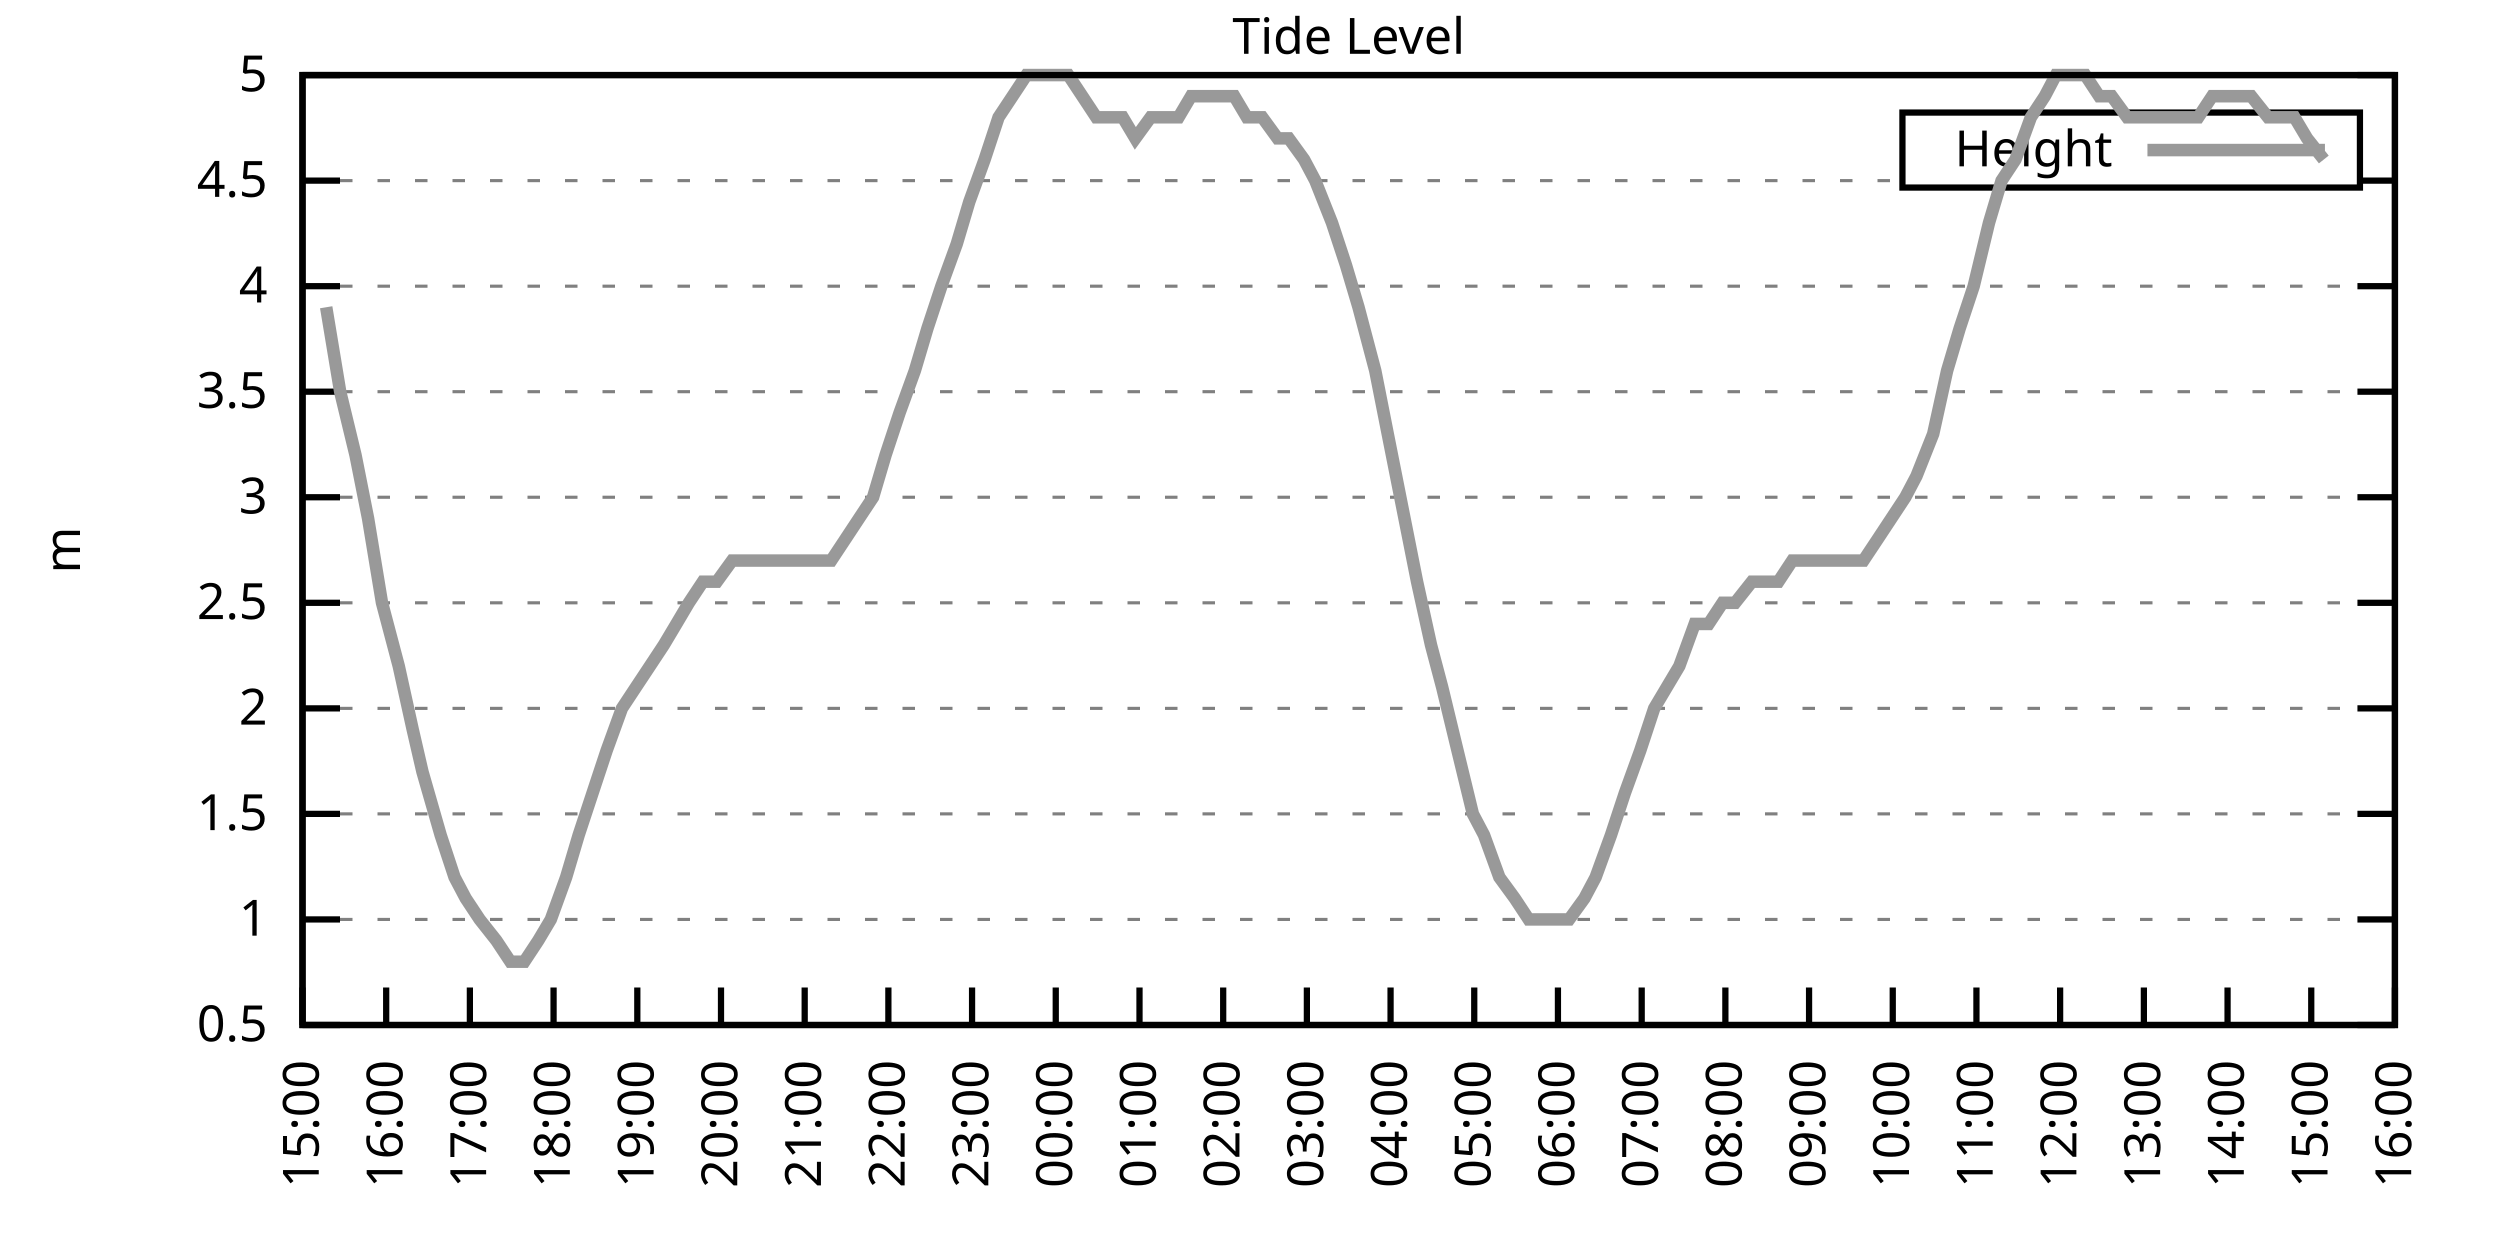
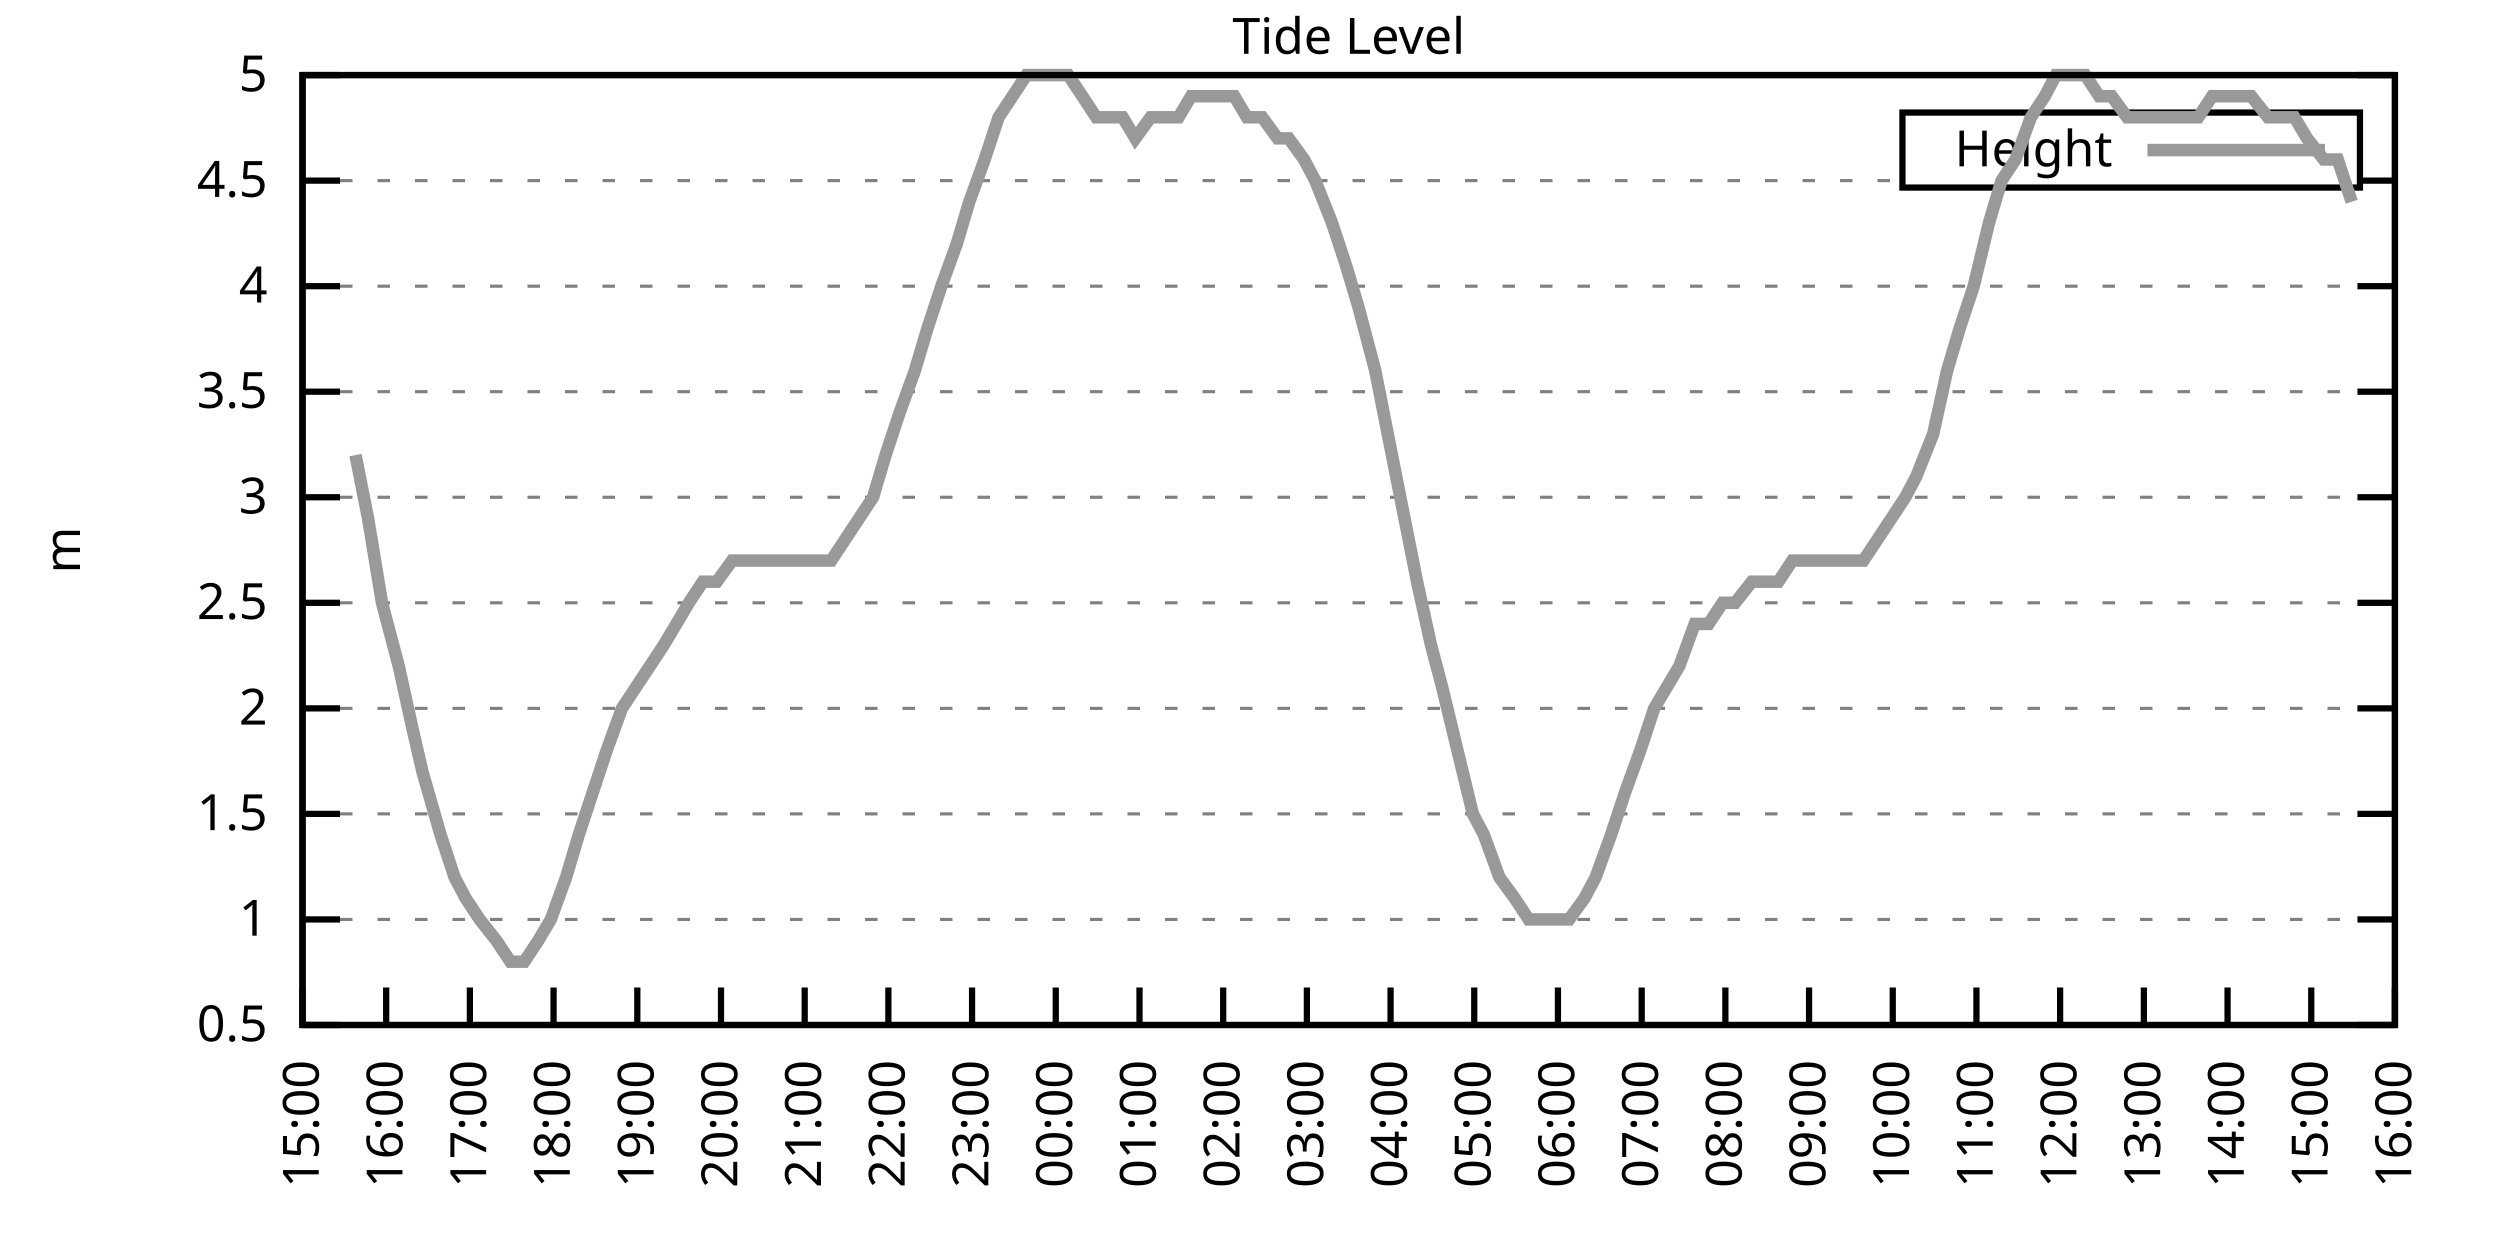
<svg xmlns="http://www.w3.org/2000/svg" xmlns:xlink="http://www.w3.org/1999/xlink" width="400" height="200" viewBox="0 0 400 200">
  <g id="gnuplot_canvas">
    <rect x="0" y="0" width="400" height="200" fill="none" />
    <defs>
      <circle id="gpDot" r="0.5" stroke-width="0.5" stroke="currentColor" />
      <path id="gpPt0" stroke-width="0.333" stroke="currentColor" d="M-1,0 h2 M0,-1 v2" />
      <path id="gpPt1" stroke-width="0.333" stroke="currentColor" d="M-1,-1 L1,1 M1,-1 L-1,1" />
      <path id="gpPt2" stroke-width="0.333" stroke="currentColor" d="M-1,0 L1,0 M0,-1 L0,1 M-1,-1 L1,1 M-1,1 L1,-1" />
      <rect id="gpPt3" stroke-width="0.333" stroke="currentColor" x="-1" y="-1" width="2" height="2" />
      <rect id="gpPt4" stroke-width="0.333" stroke="currentColor" fill="currentColor" x="-1" y="-1" width="2" height="2" />
      <circle id="gpPt5" stroke-width="0.333" stroke="currentColor" cx="0" cy="0" r="1" />
      <use xlink:href="#gpPt5" id="gpPt6" fill="currentColor" stroke="none" />
      <path id="gpPt7" stroke-width="0.333" stroke="currentColor" d="M0,-1.33 L-1.33,0.67 L1.33,0.67 z" />
      <use xlink:href="#gpPt7" id="gpPt8" fill="currentColor" stroke="none" />
      <use xlink:href="#gpPt7" id="gpPt9" stroke="currentColor" transform="rotate(180)" />
      <use xlink:href="#gpPt9" id="gpPt10" fill="currentColor" stroke="none" />
      <use xlink:href="#gpPt3" id="gpPt11" stroke="currentColor" transform="rotate(45)" />
      <use xlink:href="#gpPt11" id="gpPt12" fill="currentColor" stroke="none" />
      <path id="gpPt13" stroke-width="0.333" stroke="currentColor" d="M0,1.330 L1.265,0.411 L0.782,-1.067 L-0.782,-1.076 L-1.265,0.411 z" />
      <use xlink:href="#gpPt13" id="gpPt14" fill="currentColor" stroke="none" />
      <filter id="textbox" filterUnits="objectBoundingBox" x="0" y="0" height="1" width="1">
        <feFlood flood-color="white" flood-opacity="1" result="bgnd" />
        <feComposite in="SourceGraphic" in2="bgnd" operator="atop" />
      </filter>
      <filter id="greybox" filterUnits="objectBoundingBox" x="0" y="0" height="1" width="1">
        <feFlood flood-color="lightgrey" flood-opacity="1" result="grey" />
        <feComposite in="SourceGraphic" in2="grey" operator="atop" />
      </filter>
    </defs>
    <g fill="none" color="white" stroke="currentColor" stroke-width="1.00" stroke-linecap="butt" stroke-linejoin="miter">
</g>
    <g fill="none" color="black" stroke="currentColor" stroke-width="1.00" stroke-linecap="butt" stroke-linejoin="miter">
      <g stroke="none" shape-rendering="crispEdges">
        <polygon fill="rgb(255, 255, 255)" points="48.40,164.00 383.18,164.00 383.18,12.02 48.40,12.02 " />
      </g>
    </g>
    <g fill="none" color="black" stroke="currentColor" stroke-width="1.00" stroke-linecap="butt" stroke-linejoin="miter">
</g>
    <g fill="none" color="black" stroke="black" stroke-width="0.50" stroke-linecap="butt" stroke-linejoin="miter">
</g>
    <g fill="none" color="gray" stroke="currentColor" stroke-width="0.50" stroke-linecap="butt" stroke-linejoin="miter">
      <path stroke="gray" stroke-dasharray="2,4" class="gridline" d="M48.40,164.00 L383.19,164.00  " />
    </g>
    <g fill="none" color="gray" stroke="gray" stroke-width="1.00" stroke-linecap="butt" stroke-linejoin="miter">
</g>
    <g fill="none" color="black" stroke="currentColor" stroke-width="1.00" stroke-linecap="butt" stroke-linejoin="miter">
      <path stroke="black" d="M48.40,164.00 L54.40,164.00 M383.19,164.00 L377.19,164.00  " />
      <g transform="translate(42.80,166.60)" stroke="none" fill="black" font-family="Sans" font-size="8.00" text-anchor="end">
        <text>
          <tspan font-family="Sans"> 0.5</tspan>
        </text>
      </g>
    </g>
    <g fill="none" color="black" stroke="currentColor" stroke-width="1.00" stroke-linecap="butt" stroke-linejoin="miter">
</g>
    <g fill="none" color="black" stroke="black" stroke-width="0.50" stroke-linecap="butt" stroke-linejoin="miter">
</g>
    <g fill="none" color="gray" stroke="currentColor" stroke-width="0.50" stroke-linecap="butt" stroke-linejoin="miter">
      <path stroke="gray" stroke-dasharray="2,4" class="gridline" d="M48.40,147.11 L383.19,147.11  " />
    </g>
    <g fill="none" color="gray" stroke="gray" stroke-width="1.00" stroke-linecap="butt" stroke-linejoin="miter">
</g>
    <g fill="none" color="black" stroke="currentColor" stroke-width="1.00" stroke-linecap="butt" stroke-linejoin="miter">
      <path stroke="black" d="M48.40,147.11 L54.40,147.11 M383.19,147.11 L377.19,147.11  " />
      <g transform="translate(42.80,149.71)" stroke="none" fill="black" font-family="Sans" font-size="8.00" text-anchor="end">
        <text>
          <tspan font-family="Sans"> 1</tspan>
        </text>
      </g>
    </g>
    <g fill="none" color="black" stroke="currentColor" stroke-width="1.00" stroke-linecap="butt" stroke-linejoin="miter">
</g>
    <g fill="none" color="black" stroke="black" stroke-width="0.50" stroke-linecap="butt" stroke-linejoin="miter">
</g>
    <g fill="none" color="gray" stroke="currentColor" stroke-width="0.50" stroke-linecap="butt" stroke-linejoin="miter">
      <path stroke="gray" stroke-dasharray="2,4" class="gridline" d="M48.40,130.22 L383.19,130.22  " />
    </g>
    <g fill="none" color="gray" stroke="gray" stroke-width="1.00" stroke-linecap="butt" stroke-linejoin="miter">
</g>
    <g fill="none" color="black" stroke="currentColor" stroke-width="1.00" stroke-linecap="butt" stroke-linejoin="miter">
      <path stroke="black" d="M48.40,130.22 L54.40,130.22 M383.19,130.22 L377.19,130.22  " />
      <g transform="translate(42.80,132.82)" stroke="none" fill="black" font-family="Sans" font-size="8.00" text-anchor="end">
        <text>
          <tspan font-family="Sans"> 1.5</tspan>
        </text>
      </g>
    </g>
    <g fill="none" color="black" stroke="currentColor" stroke-width="1.00" stroke-linecap="butt" stroke-linejoin="miter">
</g>
    <g fill="none" color="black" stroke="black" stroke-width="0.50" stroke-linecap="butt" stroke-linejoin="miter">
</g>
    <g fill="none" color="gray" stroke="currentColor" stroke-width="0.50" stroke-linecap="butt" stroke-linejoin="miter">
      <path stroke="gray" stroke-dasharray="2,4" class="gridline" d="M48.40,113.34 L383.19,113.34  " />
    </g>
    <g fill="none" color="gray" stroke="gray" stroke-width="1.00" stroke-linecap="butt" stroke-linejoin="miter">
</g>
    <g fill="none" color="black" stroke="currentColor" stroke-width="1.00" stroke-linecap="butt" stroke-linejoin="miter">
      <path stroke="black" d="M48.40,113.34 L54.40,113.34 M383.19,113.34 L377.19,113.34  " />
      <g transform="translate(42.80,115.94)" stroke="none" fill="black" font-family="Sans" font-size="8.00" text-anchor="end">
        <text>
          <tspan font-family="Sans"> 2</tspan>
        </text>
      </g>
    </g>
    <g fill="none" color="black" stroke="currentColor" stroke-width="1.00" stroke-linecap="butt" stroke-linejoin="miter">
</g>
    <g fill="none" color="black" stroke="black" stroke-width="0.50" stroke-linecap="butt" stroke-linejoin="miter">
</g>
    <g fill="none" color="gray" stroke="currentColor" stroke-width="0.50" stroke-linecap="butt" stroke-linejoin="miter">
      <path stroke="gray" stroke-dasharray="2,4" class="gridline" d="M48.40,96.45 L383.19,96.45  " />
    </g>
    <g fill="none" color="gray" stroke="gray" stroke-width="1.00" stroke-linecap="butt" stroke-linejoin="miter">
</g>
    <g fill="none" color="black" stroke="currentColor" stroke-width="1.00" stroke-linecap="butt" stroke-linejoin="miter">
      <path stroke="black" d="M48.40,96.45 L54.40,96.45 M383.19,96.45 L377.19,96.45  " />
      <g transform="translate(42.80,99.05)" stroke="none" fill="black" font-family="Sans" font-size="8.00" text-anchor="end">
        <text>
          <tspan font-family="Sans"> 2.5</tspan>
        </text>
      </g>
    </g>
    <g fill="none" color="black" stroke="currentColor" stroke-width="1.00" stroke-linecap="butt" stroke-linejoin="miter">
</g>
    <g fill="none" color="black" stroke="black" stroke-width="0.50" stroke-linecap="butt" stroke-linejoin="miter">
</g>
    <g fill="none" color="gray" stroke="currentColor" stroke-width="0.50" stroke-linecap="butt" stroke-linejoin="miter">
      <path stroke="gray" stroke-dasharray="2,4" class="gridline" d="M48.40,79.56 L383.19,79.56  " />
    </g>
    <g fill="none" color="gray" stroke="gray" stroke-width="1.00" stroke-linecap="butt" stroke-linejoin="miter">
</g>
    <g fill="none" color="black" stroke="currentColor" stroke-width="1.00" stroke-linecap="butt" stroke-linejoin="miter">
      <path stroke="black" d="M48.40,79.56 L54.40,79.56 M383.19,79.56 L377.19,79.56  " />
      <g transform="translate(42.80,82.16)" stroke="none" fill="black" font-family="Sans" font-size="8.00" text-anchor="end">
        <text>
          <tspan font-family="Sans"> 3</tspan>
        </text>
      </g>
    </g>
    <g fill="none" color="black" stroke="currentColor" stroke-width="1.00" stroke-linecap="butt" stroke-linejoin="miter">
</g>
    <g fill="none" color="black" stroke="black" stroke-width="0.50" stroke-linecap="butt" stroke-linejoin="miter">
</g>
    <g fill="none" color="gray" stroke="currentColor" stroke-width="0.50" stroke-linecap="butt" stroke-linejoin="miter">
      <path stroke="gray" stroke-dasharray="2,4" class="gridline" d="M48.40,62.67 L383.19,62.67  " />
    </g>
    <g fill="none" color="gray" stroke="gray" stroke-width="1.00" stroke-linecap="butt" stroke-linejoin="miter">
</g>
    <g fill="none" color="black" stroke="currentColor" stroke-width="1.00" stroke-linecap="butt" stroke-linejoin="miter">
      <path stroke="black" d="M48.40,62.67 L54.40,62.67 M383.19,62.67 L377.19,62.67  " />
      <g transform="translate(42.80,65.27)" stroke="none" fill="black" font-family="Sans" font-size="8.00" text-anchor="end">
        <text>
          <tspan font-family="Sans"> 3.5</tspan>
        </text>
      </g>
    </g>
    <g fill="none" color="black" stroke="currentColor" stroke-width="1.00" stroke-linecap="butt" stroke-linejoin="miter">
</g>
    <g fill="none" color="black" stroke="black" stroke-width="0.50" stroke-linecap="butt" stroke-linejoin="miter">
</g>
    <g fill="none" color="gray" stroke="currentColor" stroke-width="0.50" stroke-linecap="butt" stroke-linejoin="miter">
      <path stroke="gray" stroke-dasharray="2,4" class="gridline" d="M48.40,45.79 L383.19,45.79  " />
    </g>
    <g fill="none" color="gray" stroke="gray" stroke-width="1.00" stroke-linecap="butt" stroke-linejoin="miter">
</g>
    <g fill="none" color="black" stroke="currentColor" stroke-width="1.00" stroke-linecap="butt" stroke-linejoin="miter">
      <path stroke="black" d="M48.40,45.79 L54.40,45.79 M383.19,45.79 L377.19,45.79  " />
      <g transform="translate(42.80,48.39)" stroke="none" fill="black" font-family="Sans" font-size="8.00" text-anchor="end">
        <text>
          <tspan font-family="Sans"> 4</tspan>
        </text>
      </g>
    </g>
    <g fill="none" color="black" stroke="currentColor" stroke-width="1.00" stroke-linecap="butt" stroke-linejoin="miter">
</g>
    <g fill="none" color="black" stroke="black" stroke-width="0.50" stroke-linecap="butt" stroke-linejoin="miter">
</g>
    <g fill="none" color="gray" stroke="currentColor" stroke-width="0.50" stroke-linecap="butt" stroke-linejoin="miter">
      <path stroke="gray" stroke-dasharray="2,4" class="gridline" d="M48.40,28.90 L304.39,28.90 M377.59,28.90 L383.19,28.90  " />
    </g>
    <g fill="none" color="gray" stroke="gray" stroke-width="1.00" stroke-linecap="butt" stroke-linejoin="miter">
</g>
    <g fill="none" color="black" stroke="currentColor" stroke-width="1.00" stroke-linecap="butt" stroke-linejoin="miter">
      <path stroke="black" d="M48.40,28.90 L54.40,28.90 M383.19,28.90 L377.19,28.90  " />
      <g transform="translate(42.80,31.50)" stroke="none" fill="black" font-family="Sans" font-size="8.00" text-anchor="end">
        <text>
          <tspan font-family="Sans"> 4.5</tspan>
        </text>
      </g>
    </g>
    <g fill="none" color="black" stroke="currentColor" stroke-width="1.00" stroke-linecap="butt" stroke-linejoin="miter">
</g>
    <g fill="none" color="black" stroke="black" stroke-width="0.50" stroke-linecap="butt" stroke-linejoin="miter">
</g>
    <g fill="none" color="gray" stroke="currentColor" stroke-width="0.50" stroke-linecap="butt" stroke-linejoin="miter">
      <path stroke="gray" stroke-dasharray="2,4" class="gridline" d="M48.40,12.01 L383.19,12.01  " />
    </g>
    <g fill="none" color="gray" stroke="gray" stroke-width="1.00" stroke-linecap="butt" stroke-linejoin="miter">
</g>
    <g fill="none" color="black" stroke="currentColor" stroke-width="1.00" stroke-linecap="butt" stroke-linejoin="miter">
      <path stroke="black" d="M48.40,12.01 L54.40,12.01 M383.19,12.01 L377.19,12.01  " />
      <g transform="translate(42.80,14.61)" stroke="none" fill="black" font-family="Sans" font-size="8.00" text-anchor="end">
        <text>
          <tspan font-family="Sans"> 5</tspan>
        </text>
      </g>
    </g>
    <g fill="none" color="black" stroke="currentColor" stroke-width="1.00" stroke-linecap="butt" stroke-linejoin="miter">
      <path stroke="black" d="M48.40,164.00 L48.40,158.00  " />
      <g transform="translate(51.00,169.60) rotate(270.00)" stroke="none" fill="black" font-family="Sans" font-size="8.00" text-anchor="end">
        <text>
          <tspan font-family="Sans">15:00</tspan>
        </text>
      </g>
    </g>
    <g fill="none" color="black" stroke="currentColor" stroke-width="1.00" stroke-linecap="butt" stroke-linejoin="miter">
      <path stroke="black" d="M61.79,164.00 L61.79,158.00  " />
      <g transform="translate(64.39,169.60) rotate(270.00)" stroke="none" fill="black" font-family="Sans" font-size="8.00" text-anchor="end">
        <text>
          <tspan font-family="Sans">16:00</tspan>
        </text>
      </g>
    </g>
    <g fill="none" color="black" stroke="currentColor" stroke-width="1.00" stroke-linecap="butt" stroke-linejoin="miter">
      <path stroke="black" d="M75.18,164.00 L75.18,158.00  " />
      <g transform="translate(77.78,169.60) rotate(270.00)" stroke="none" fill="black" font-family="Sans" font-size="8.00" text-anchor="end">
        <text>
          <tspan font-family="Sans">17:00</tspan>
        </text>
      </g>
    </g>
    <g fill="none" color="black" stroke="currentColor" stroke-width="1.00" stroke-linecap="butt" stroke-linejoin="miter">
      <path stroke="black" d="M88.57,164.00 L88.57,158.00  " />
      <g transform="translate(91.17,169.60) rotate(270.00)" stroke="none" fill="black" font-family="Sans" font-size="8.00" text-anchor="end">
        <text>
          <tspan font-family="Sans">18:00</tspan>
        </text>
      </g>
    </g>
    <g fill="none" color="black" stroke="currentColor" stroke-width="1.00" stroke-linecap="butt" stroke-linejoin="miter">
      <path stroke="black" d="M101.97,164.00 L101.97,158.00  " />
      <g transform="translate(104.57,169.60) rotate(270.00)" stroke="none" fill="black" font-family="Sans" font-size="8.00" text-anchor="end">
        <text>
          <tspan font-family="Sans">19:00</tspan>
        </text>
      </g>
    </g>
    <g fill="none" color="black" stroke="currentColor" stroke-width="1.00" stroke-linecap="butt" stroke-linejoin="miter">
      <path stroke="black" d="M115.36,164.00 L115.36,158.00  " />
      <g transform="translate(117.96,169.60) rotate(270.00)" stroke="none" fill="black" font-family="Sans" font-size="8.00" text-anchor="end">
        <text>
          <tspan font-family="Sans">20:00</tspan>
        </text>
      </g>
    </g>
    <g fill="none" color="black" stroke="currentColor" stroke-width="1.00" stroke-linecap="butt" stroke-linejoin="miter">
      <path stroke="black" d="M128.75,164.00 L128.75,158.00  " />
      <g transform="translate(131.35,169.60) rotate(270.00)" stroke="none" fill="black" font-family="Sans" font-size="8.00" text-anchor="end">
        <text>
          <tspan font-family="Sans">21:00</tspan>
        </text>
      </g>
    </g>
    <g fill="none" color="black" stroke="currentColor" stroke-width="1.00" stroke-linecap="butt" stroke-linejoin="miter">
      <path stroke="black" d="M142.14,164.00 L142.14,158.00  " />
      <g transform="translate(144.74,169.60) rotate(270.00)" stroke="none" fill="black" font-family="Sans" font-size="8.00" text-anchor="end">
        <text>
          <tspan font-family="Sans">22:00</tspan>
        </text>
      </g>
    </g>
    <g fill="none" color="black" stroke="currentColor" stroke-width="1.00" stroke-linecap="butt" stroke-linejoin="miter">
      <path stroke="black" d="M155.53,164.00 L155.53,158.00  " />
      <g transform="translate(158.13,169.60) rotate(270.00)" stroke="none" fill="black" font-family="Sans" font-size="8.00" text-anchor="end">
        <text>
          <tspan font-family="Sans">23:00</tspan>
        </text>
      </g>
    </g>
    <g fill="none" color="black" stroke="currentColor" stroke-width="1.00" stroke-linecap="butt" stroke-linejoin="miter">
      <path stroke="black" d="M168.92,164.00 L168.92,158.00  " />
      <g transform="translate(171.52,169.60) rotate(270.00)" stroke="none" fill="black" font-family="Sans" font-size="8.00" text-anchor="end">
        <text>
          <tspan font-family="Sans">00:00</tspan>
        </text>
      </g>
    </g>
    <g fill="none" color="black" stroke="currentColor" stroke-width="1.00" stroke-linecap="butt" stroke-linejoin="miter">
      <path stroke="black" d="M182.32,164.00 L182.32,158.00  " />
      <g transform="translate(184.92,169.60) rotate(270.00)" stroke="none" fill="black" font-family="Sans" font-size="8.00" text-anchor="end">
        <text>
          <tspan font-family="Sans">01:00</tspan>
        </text>
      </g>
    </g>
    <g fill="none" color="black" stroke="currentColor" stroke-width="1.00" stroke-linecap="butt" stroke-linejoin="miter">
      <path stroke="black" d="M195.71,164.00 L195.71,158.00  " />
      <g transform="translate(198.31,169.60) rotate(270.00)" stroke="none" fill="black" font-family="Sans" font-size="8.00" text-anchor="end">
        <text>
          <tspan font-family="Sans">02:00</tspan>
        </text>
      </g>
    </g>
    <g fill="none" color="black" stroke="currentColor" stroke-width="1.00" stroke-linecap="butt" stroke-linejoin="miter">
      <path stroke="black" d="M209.10,164.00 L209.10,158.00  " />
      <g transform="translate(211.70,169.60) rotate(270.00)" stroke="none" fill="black" font-family="Sans" font-size="8.00" text-anchor="end">
        <text>
          <tspan font-family="Sans">03:00</tspan>
        </text>
      </g>
    </g>
    <g fill="none" color="black" stroke="currentColor" stroke-width="1.00" stroke-linecap="butt" stroke-linejoin="miter">
      <path stroke="black" d="M222.49,164.00 L222.49,158.00  " />
      <g transform="translate(225.09,169.60) rotate(270.00)" stroke="none" fill="black" font-family="Sans" font-size="8.00" text-anchor="end">
        <text>
          <tspan font-family="Sans">04:00</tspan>
        </text>
      </g>
    </g>
    <g fill="none" color="black" stroke="currentColor" stroke-width="1.00" stroke-linecap="butt" stroke-linejoin="miter">
      <path stroke="black" d="M235.88,164.00 L235.88,158.00  " />
      <g transform="translate(238.48,169.60) rotate(270.00)" stroke="none" fill="black" font-family="Sans" font-size="8.00" text-anchor="end">
        <text>
          <tspan font-family="Sans">05:00</tspan>
        </text>
      </g>
    </g>
    <g fill="none" color="black" stroke="currentColor" stroke-width="1.00" stroke-linecap="butt" stroke-linejoin="miter">
      <path stroke="black" d="M249.27,164.00 L249.27,158.00  " />
      <g transform="translate(251.87,169.60) rotate(270.00)" stroke="none" fill="black" font-family="Sans" font-size="8.00" text-anchor="end">
        <text>
          <tspan font-family="Sans">06:00</tspan>
        </text>
      </g>
    </g>
    <g fill="none" color="black" stroke="currentColor" stroke-width="1.00" stroke-linecap="butt" stroke-linejoin="miter">
      <path stroke="black" d="M262.67,164.00 L262.67,158.00  " />
      <g transform="translate(265.27,169.60) rotate(270.00)" stroke="none" fill="black" font-family="Sans" font-size="8.00" text-anchor="end">
        <text>
          <tspan font-family="Sans">07:00</tspan>
        </text>
      </g>
    </g>
    <g fill="none" color="black" stroke="currentColor" stroke-width="1.00" stroke-linecap="butt" stroke-linejoin="miter">
      <path stroke="black" d="M276.06,164.00 L276.06,158.00  " />
      <g transform="translate(278.66,169.60) rotate(270.00)" stroke="none" fill="black" font-family="Sans" font-size="8.00" text-anchor="end">
        <text>
          <tspan font-family="Sans">08:00</tspan>
        </text>
      </g>
    </g>
    <g fill="none" color="black" stroke="currentColor" stroke-width="1.00" stroke-linecap="butt" stroke-linejoin="miter">
      <path stroke="black" d="M289.45,164.00 L289.45,158.00  " />
      <g transform="translate(292.05,169.60) rotate(270.00)" stroke="none" fill="black" font-family="Sans" font-size="8.00" text-anchor="end">
        <text>
          <tspan font-family="Sans">09:00</tspan>
        </text>
      </g>
    </g>
    <g fill="none" color="black" stroke="currentColor" stroke-width="1.00" stroke-linecap="butt" stroke-linejoin="miter">
      <path stroke="black" d="M302.84,164.00 L302.84,158.00  " />
      <g transform="translate(305.44,169.60) rotate(270.00)" stroke="none" fill="black" font-family="Sans" font-size="8.00" text-anchor="end">
        <text>
          <tspan font-family="Sans">10:00</tspan>
        </text>
      </g>
    </g>
    <g fill="none" color="black" stroke="currentColor" stroke-width="1.00" stroke-linecap="butt" stroke-linejoin="miter">
      <path stroke="black" d="M316.23,164.00 L316.23,158.00  " />
      <g transform="translate(318.83,169.60) rotate(270.00)" stroke="none" fill="black" font-family="Sans" font-size="8.00" text-anchor="end">
        <text>
          <tspan font-family="Sans">11:00</tspan>
        </text>
      </g>
    </g>
    <g fill="none" color="black" stroke="currentColor" stroke-width="1.00" stroke-linecap="butt" stroke-linejoin="miter">
      <path stroke="black" d="M329.62,164.00 L329.62,158.00  " />
      <g transform="translate(332.22,169.60) rotate(270.00)" stroke="none" fill="black" font-family="Sans" font-size="8.00" text-anchor="end">
        <text>
          <tspan font-family="Sans">12:00</tspan>
        </text>
      </g>
    </g>
    <g fill="none" color="black" stroke="currentColor" stroke-width="1.00" stroke-linecap="butt" stroke-linejoin="miter">
      <path stroke="black" d="M343.02,164.00 L343.02,158.00  " />
      <g transform="translate(345.62,169.60) rotate(270.00)" stroke="none" fill="black" font-family="Sans" font-size="8.00" text-anchor="end">
        <text>
          <tspan font-family="Sans">13:00</tspan>
        </text>
      </g>
    </g>
    <g fill="none" color="black" stroke="currentColor" stroke-width="1.00" stroke-linecap="butt" stroke-linejoin="miter">
      <path stroke="black" d="M356.41,164.00 L356.41,158.00  " />
      <g transform="translate(359.01,169.60) rotate(270.00)" stroke="none" fill="black" font-family="Sans" font-size="8.00" text-anchor="end">
        <text>
          <tspan font-family="Sans">14:00</tspan>
        </text>
      </g>
    </g>
    <g fill="none" color="black" stroke="currentColor" stroke-width="1.00" stroke-linecap="butt" stroke-linejoin="miter">
      <path stroke="black" d="M369.80,164.00 L369.80,158.00  " />
      <g transform="translate(372.40,169.60) rotate(270.00)" stroke="none" fill="black" font-family="Sans" font-size="8.00" text-anchor="end">
        <text>
          <tspan font-family="Sans">15:00</tspan>
        </text>
      </g>
    </g>
    <g fill="none" color="black" stroke="currentColor" stroke-width="1.00" stroke-linecap="butt" stroke-linejoin="miter">
      <path stroke="black" d="M383.19,164.00 L383.19,158.00  " />
      <g transform="translate(385.79,169.60) rotate(270.00)" stroke="none" fill="black" font-family="Sans" font-size="8.00" text-anchor="end">
        <text>
          <tspan font-family="Sans">16:00</tspan>
        </text>
      </g>
    </g>
    <g fill="none" color="black" stroke="currentColor" stroke-width="1.00" stroke-linecap="butt" stroke-linejoin="miter">
</g>
    <g fill="none" color="black" stroke="currentColor" stroke-width="1.00" stroke-linecap="butt" stroke-linejoin="miter">
      <path stroke="black" d="M48.40,12.01 L48.40,164.00 L383.19,164.00 L383.19,12.01 L48.40,12.01 Z  " />
    </g>
    <g fill="none" color="black" stroke="currentColor" stroke-width="1.00" stroke-linecap="butt" stroke-linejoin="miter">
</g>
    <g fill="none" color="black" stroke="currentColor" stroke-width="1.00" stroke-linecap="butt" stroke-linejoin="miter">
      <path stroke="black" d="M304.39,30.01 L304.39,18.01 L377.59,18.01 L377.59,30.01 L304.39,30.01 Z  " />
    </g>
    <g id="Tide_level_plot_1">
      <g fill="none" color="white" stroke="black" stroke-width="2.00" stroke-linecap="butt" stroke-linejoin="miter">
</g>
      <g fill="none" color="black" stroke="currentColor" stroke-width="2.00" stroke-linecap="butt" stroke-linejoin="miter">
        <g transform="translate(337.99,26.61)" stroke="none" fill="black" font-family="Sans" font-size="8.00" text-anchor="end">
          <text>
            <tspan font-family="Sans">Height</tspan>
          </text>
        </g>
      </g>
      <g fill="none" color="black" stroke="currentColor" stroke-width="2.00" stroke-linecap="butt" stroke-linejoin="miter">
-         <path stroke="rgb(153, 153, 153)" d="M343.59,24.01 L371.99,24.01 M52.19,49.16 L54.43,62.67 L56.88,72.81 L58.89,82.94 L61.12,96.45 L63.80,106.58   L66.03,116.71 L67.59,123.47 L70.50,133.60 L72.73,140.36 L74.51,143.73 L76.75,147.11 L79.42,150.49 L81.66,153.87   L83.89,153.87 L86.12,150.49 L88.13,147.11 L90.58,140.36 L92.59,133.60 L94.82,126.85 L97.06,120.09 L99.51,113.34   L101.74,109.96 L103.98,106.58 L106.21,103.20 L108.22,99.83 L110.22,96.45 L112.46,93.07 L114.69,93.07 L117.14,89.69   L119.15,89.69 L121.38,89.69 L123.62,89.69 L126.07,89.69 L128.53,89.69 L130.09,89.69 L132.99,89.69 L135.22,86.32   L137.45,82.94 L139.69,79.56 L141.69,72.81 L143.93,66.05 L146.38,59.30 L148.39,52.54 L150.62,45.79 L153.08,39.03   L155.09,32.28 L157.54,25.52 L159.77,18.77 L162.01,15.39 L164.24,12.01 L166.47,12.01 L168.70,12.01 L170.93,12.01   L173.17,15.39 L175.40,18.77 L176.96,18.77 L179.64,18.77 L181.65,22.14 L184.10,18.77 L186.11,18.77 L188.57,18.77   L190.57,15.39 L193.25,15.39 L195.48,15.39 L197.49,15.39 L199.50,18.77 L201.96,18.77 L204.41,22.14 L206.20,22.14   L208.65,25.52 L210.44,28.90 L213.12,35.65 L215.35,42.41 L217.36,49.16 L220.04,59.30 L222.04,69.43 L224.05,79.56   L226.73,93.07 L228.96,103.20 L230.75,109.96 L233.20,120.09 L235.66,130.22 L237.44,133.60 L239.90,140.36 L242.36,143.73   L244.59,147.11 L246.82,147.11 L248.60,147.11 L251.06,147.11 L253.51,143.73 L255.30,140.36 L257.76,133.60 L259.99,126.85   L262.44,120.09 L264.67,113.34 L266.68,109.96 L268.69,106.58 L271.15,99.83 L273.38,99.83 L275.61,96.45 L277.62,96.45   L280.30,93.07 L282.53,93.07 L284.54,93.07 L286.77,89.69 L289.00,89.69 L291.23,89.69 L293.24,89.69 L295.48,89.69   L298.15,89.69 L300.39,86.32 L302.62,82.94 L304.85,79.56 L306.63,76.18 L309.31,69.43 L311.54,59.30 L313.55,52.54   L315.79,45.79 L318.24,35.65 L320.25,28.90 L322.48,25.52 L324.94,18.77 L327.17,15.39 L328.95,12.01 L331.19,12.01   L333.64,12.01 L335.87,15.39 L337.88,15.39 L340.34,18.77 L342.35,18.77 L344.58,18.77 L347.03,18.77 L349.49,18.77   L351.72,18.77 L353.95,15.39 L357.97,15.39 L360.20,15.39 L362.88,18.77 L365.11,18.77 L367.12,18.77 L369.13,22.14   L371.81,25.52  " />
+         <path stroke="rgb(153, 153, 153)" d="M343.59,24.01 L371.99,24.01 M56.88,72.81 L58.89,82.94 L61.12,96.45 L63.80,106.58 L66.03,116.71 L67.59,123.47   L70.50,133.60 L72.73,140.36 L74.51,143.73 L76.75,147.11 L79.42,150.49 L81.66,153.87 L83.89,153.87 L86.12,150.49   L88.13,147.11 L90.58,140.36 L92.59,133.60 L94.82,126.85 L97.06,120.09 L99.51,113.34 L101.74,109.96 L103.98,106.58   L106.21,103.20 L108.22,99.83 L110.22,96.45 L112.46,93.07 L114.69,93.07 L117.14,89.69 L119.15,89.69 L121.38,89.69   L123.62,89.69 L126.07,89.69 L128.53,89.69 L130.09,89.69 L132.99,89.69 L135.22,86.32 L137.45,82.94 L139.69,79.56   L141.69,72.81 L143.93,66.05 L146.38,59.30 L148.39,52.54 L150.62,45.79 L153.08,39.03 L155.09,32.28 L157.54,25.52   L159.77,18.77 L162.01,15.39 L164.24,12.01 L166.47,12.01 L168.70,12.01 L170.93,12.01 L173.17,15.39 L175.40,18.77   L176.96,18.77 L179.64,18.77 L181.65,22.14 L184.10,18.77 L186.11,18.77 L188.57,18.77 L190.57,15.39 L193.25,15.39   L195.48,15.39 L197.49,15.39 L199.50,18.77 L201.96,18.77 L204.41,22.14 L206.20,22.14 L208.65,25.52 L210.44,28.90   L213.12,35.65 L215.35,42.41 L217.36,49.16 L220.04,59.30 L222.04,69.43 L224.05,79.56 L226.73,93.07 L228.96,103.20   L230.75,109.96 L233.20,120.09 L235.66,130.22 L237.44,133.60 L239.90,140.36 L242.36,143.73 L244.59,147.11 L246.82,147.11   L248.60,147.11 L251.06,147.11 L253.51,143.73 L255.30,140.36 L257.76,133.60 L259.99,126.85 L262.44,120.09 L264.67,113.34   L266.68,109.96 L268.69,106.58 L271.15,99.83 L273.38,99.83 L275.61,96.45 L277.62,96.45 L280.30,93.07 L282.53,93.07   L284.54,93.07 L286.77,89.69 L289.00,89.69 L291.23,89.69 L293.24,89.69 L295.48,89.69 L298.15,89.69 L300.39,86.32   L302.62,82.94 L304.85,79.56 L306.63,76.18 L309.31,69.43 L311.54,59.30 L313.55,52.54 L315.79,45.79 L318.24,35.65   L320.25,28.90 L322.48,25.52 L324.94,18.77 L327.17,15.39 L328.95,12.01 L331.19,12.01 L333.64,12.01 L335.87,15.39   L337.88,15.39 L340.34,18.77 L342.35,18.77 L344.58,18.77 L347.03,18.77 L349.49,18.77 L351.72,18.77 L353.95,15.39   L357.97,15.39 L360.20,15.39 L362.88,18.77 L365.11,18.77 L367.12,18.77 L369.13,22.14 L371.81,25.52 L374.04,25.52   L376.27,32.28  " />
      </g>
    </g>
    <g fill="none" color="black" stroke="currentColor" stroke-width="2.00" stroke-linecap="butt" stroke-linejoin="miter">
</g>
    <g fill="none" color="black" stroke="black" stroke-width="1.00" stroke-linecap="butt" stroke-linejoin="miter">
</g>
    <g fill="none" color="black" stroke="currentColor" stroke-width="1.00" stroke-linecap="butt" stroke-linejoin="miter">
      <path stroke="black" d="M48.40,12.01 L48.40,164.00 L383.19,164.00 L383.19,12.01 L48.40,12.01 Z  " />
      <g transform="translate(12.80,88.01) rotate(270.00)" stroke="none" fill="black" font-family="Sans" font-size="8.00" text-anchor="middle">
        <text>
          <tspan font-family="Sans">m</tspan>
        </text>
      </g>
    </g>
    <g fill="none" color="black" stroke="currentColor" stroke-width="1.00" stroke-linecap="butt" stroke-linejoin="miter">
</g>
    <g fill="none" color="black" stroke="currentColor" stroke-width="1.00" stroke-linecap="butt" stroke-linejoin="miter">
      <g transform="translate(215.79,8.61)" stroke="none" fill="black" font-family="Sans" font-size="8.00" text-anchor="middle">
        <text>
          <tspan font-family="Sans">Tide Level</tspan>
        </text>
      </g>
    </g>
    <g fill="none" color="black" stroke="currentColor" stroke-width="1.00" stroke-linecap="butt" stroke-linejoin="miter">
</g>
  </g>
</svg>
